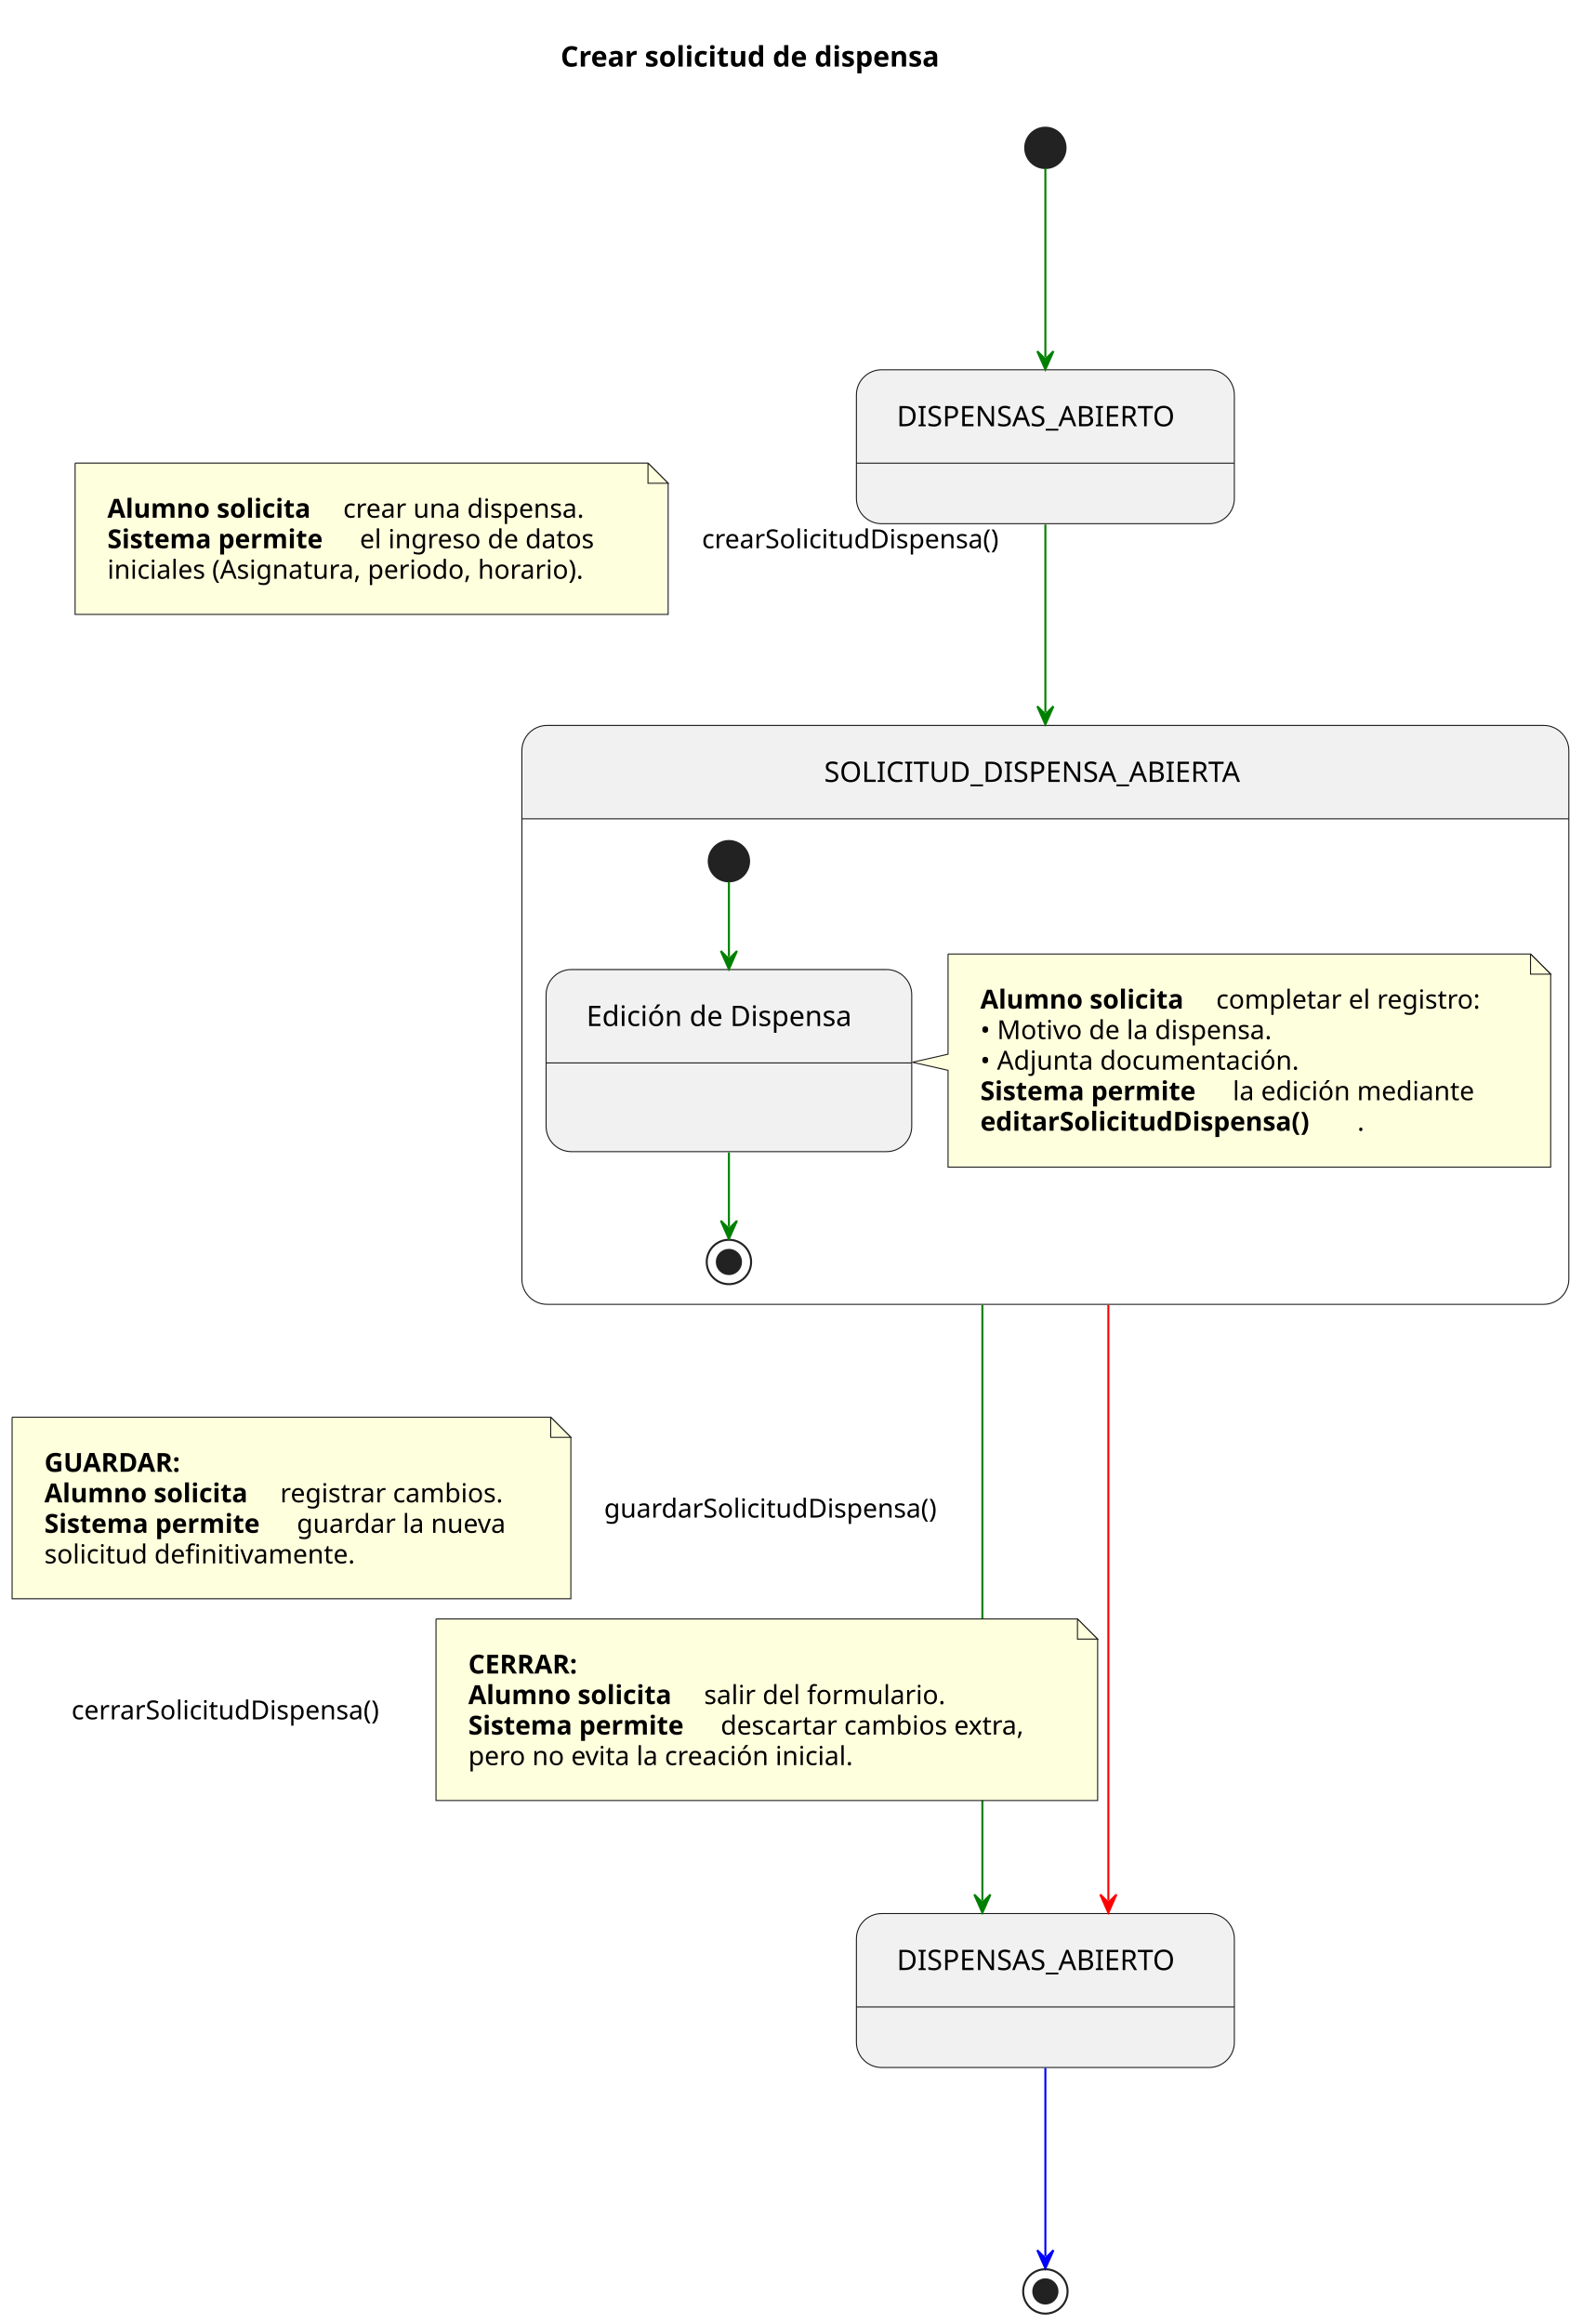
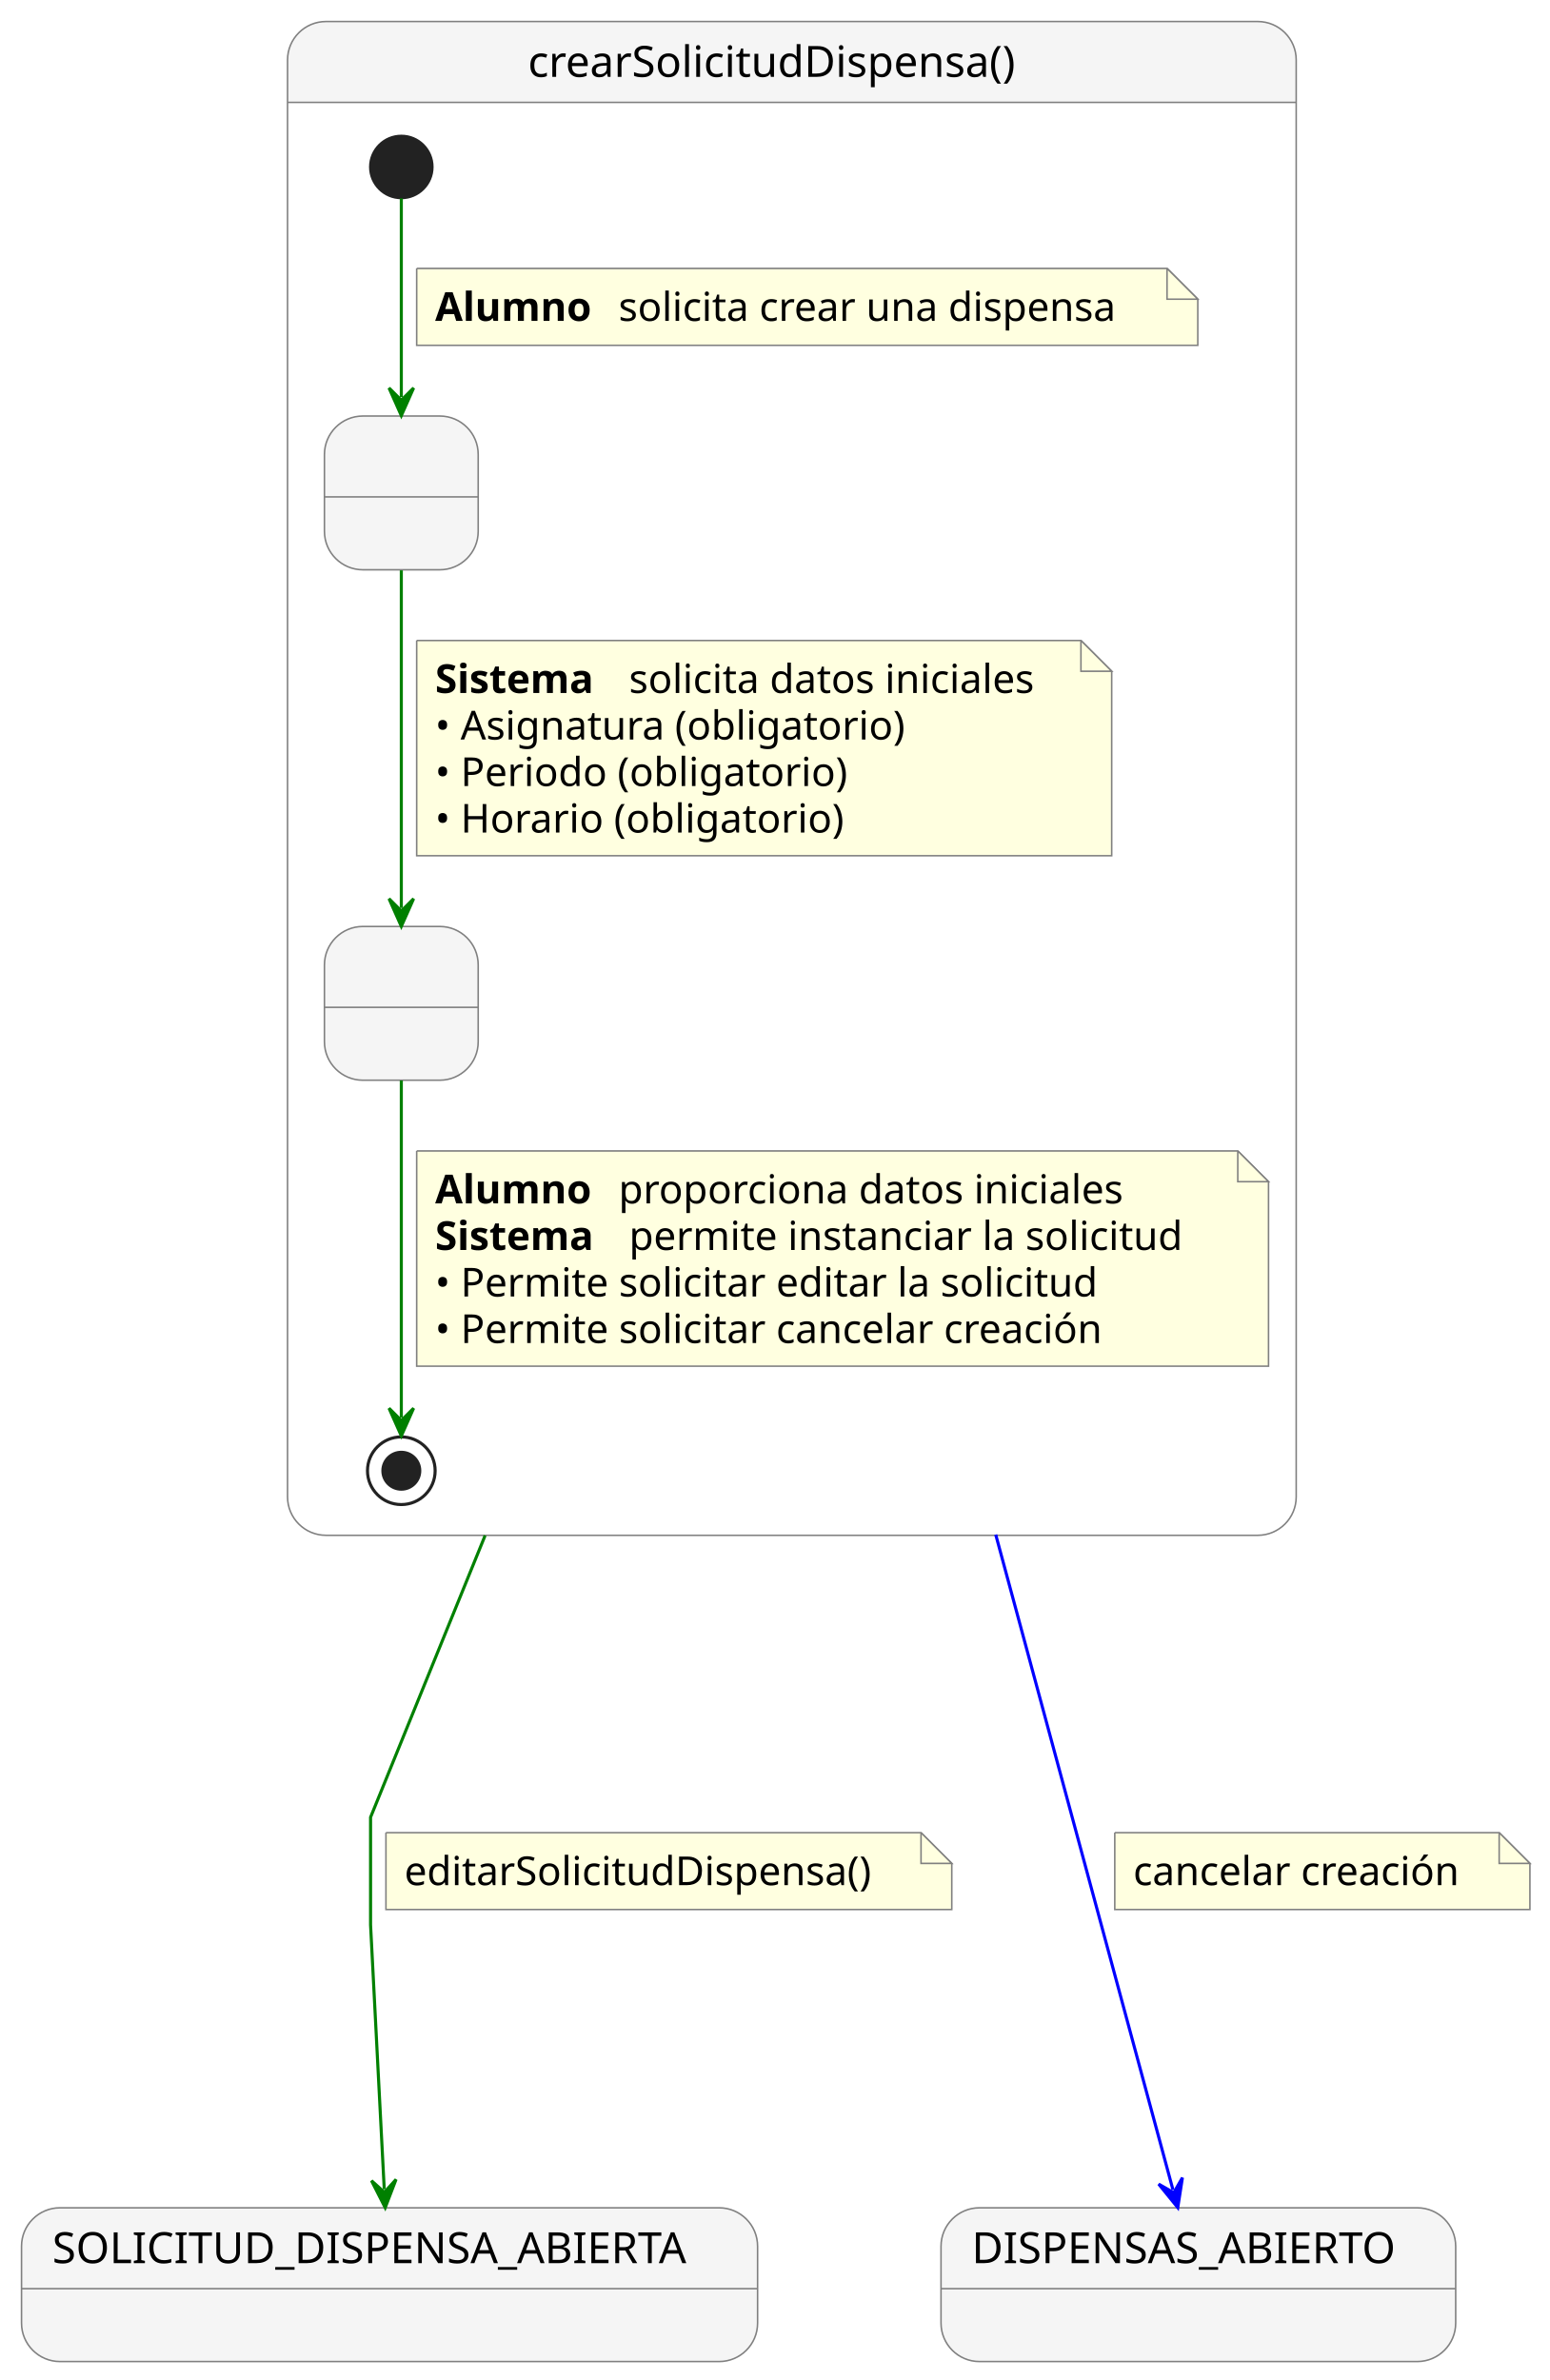
- <svg xmlns="http://www.w3.org/2000/svg" contentStyleType="text/css" data-diagram-type="STATE" height="1152px" preserveAspectRatio="none" style="width:791px;height:1152px;background:#FFFFFF;" version="1.1" viewBox="0 0 791 1152" width="791px" zoomAndPan="magnify">
+ <svg xmlns="http://www.w3.org/2000/svg" contentStyleType="text/css" data-diagram-type="STATE" height="774px" preserveAspectRatio="none" style="width:504px;height:774px;background:#FFFFFF;" version="1.1" viewBox="0 0 504 774" width="504px" zoomAndPan="magnify">
  <defs />
  <g>
-     <g class="title" data-source-line="1">
-       <text fill="#000000" font-family="sans-serif" font-size="14" font-weight="bold" lengthAdjust="spacing" textLength="214.908" x="277.909" y="32.995">Crear solicitud de dispensa</text>
+     <path d="M106,7 L409,7 A12.5,12.5 0 0 1 421.5,19.5 L421.5,33.297 L93.5,33.297 L93.5,19.5 A12.5,12.5 0 0 1 106,7" fill="#F5F5F5" />
+     <rect fill="none" height="492.297" rx="12.5" ry="12.5" style="stroke:#808080;stroke-width:0.5;" width="328" x="93.5" y="7" />
+     <line style="stroke:#808080;stroke-width:0.5;" x1="93.5" x2="421.5" y1="33.297" y2="33.297" />
+     <text fill="#000000" font-family="sans-serif" font-size="14" lengthAdjust="spacing" textLength="171.602" x="171.699" y="24.995">crearSolicitudDispensa()</text>
+     <g class="entity" data-qualified-name="crearSolicitudDispensa.Paso1" id="ent0003">
+       <rect fill="#F5F5F5" height="50" rx="12.5" ry="12.5" style="stroke:#808080;stroke-width:0.5;" width="50" x="105.5" y="135.297" />
+       <line style="stroke:#808080;stroke-width:0.5;" x1="105.5" x2="155.5" y1="161.594" y2="161.594" />
+       <text fill="#000000" font-family="sans-serif" font-size="14" lengthAdjust="spacing" textLength="4.45" x="128.275" y="153.292"> </text>
    </g>
-     <g>
-       <rect fill="#F1F1F1" height="76.297" rx="12.5" ry="12.5" style="stroke:#181818;stroke-width:0.5;" width="187.362" x="424.55" y="183.297" />
-       <line style="stroke:#181818;stroke-width:0.5;" x1="424.55" x2="611.912" y1="229.594" y2="229.594" />
-       <text fill="#000000" font-family="sans-serif" font-size="14" lengthAdjust="spacing" textLength="147.362" x="444.55" y="211.292">DISPENSAS_ABIERTO</text>
+     <g class="entity" data-qualified-name="crearSolicitudDispensa.Paso2" id="ent0004">
+       <rect fill="#F5F5F5" height="50" rx="12.5" ry="12.5" style="stroke:#808080;stroke-width:0.5;" width="50" x="105.5" y="301.297" />
+       <line style="stroke:#808080;stroke-width:0.5;" x1="105.5" x2="155.5" y1="327.594" y2="327.594" />
+       <text fill="#000000" font-family="sans-serif" font-size="14" lengthAdjust="spacing" textLength="4.45" x="128.275" y="319.292"> </text>
    </g>
-     <path d="M271.22,359.597 L765.227,359.597 A12.5,12.5 0 0 1 777.727,372.097 L777.727,405.894 L258.72,405.894 L258.72,372.097 A12.5,12.5 0 0 1 271.22,359.597" fill="#F1F1F1" />
-     <rect fill="none" height="286.957" rx="12.5" ry="12.5" style="stroke:#181818;stroke-width:0.5;" width="519.007" x="258.72" y="359.597" />
-     <line style="stroke:#181818;stroke-width:0.5;" x1="258.72" x2="777.727" y1="405.894" y2="405.894" />
-     <text fill="#000000" font-family="sans-serif" font-size="14" lengthAdjust="spacing" textLength="219.352" x="408.548" y="387.592">SOLICITUD_DISPENSA_ABIERTA</text>
-     <g>
-       <rect fill="#F1F1F1" height="90.266" rx="12.5" ry="12.5" style="stroke:#181818;stroke-width:0.5;" width="181.258" x="270.72" y="480.594" />
-       <line style="stroke:#181818;stroke-width:0.5;" x1="270.72" x2="451.978" y1="526.891" y2="526.891" />
-       <text fill="#000000" font-family="sans-serif" font-size="14" lengthAdjust="spacing" textLength="141.258" x="290.72" y="508.589">Edición de Dispensa</text>
-       <text fill="#000000" font-family="sans-serif" font-size="12" lengthAdjust="spacing" textLength="3.814" x="285.72" y="553.029"> </text>
+     <g class="start_entity" data-qualified-name="crearSolicitudDispensa..start.crearSolicitudDispensa" data-source-line="15" id="ent0002">
+       <ellipse cx="130.5" cy="54.297" fill="#222222" rx="10" ry="10" style="stroke:#222222;stroke-width:1;" />
    </g>
-     <ellipse cx="361.35" cy="426.894" fill="#222222" rx="10" ry="10" style="stroke:#222222;stroke-width:1;" />
-     <ellipse cx="361.35" cy="625.554" fill="none" rx="11" ry="11" style="stroke:#222222;stroke-width:1;" />
-     <ellipse cx="361.35" cy="625.554" fill="#222222" rx="6" ry="6" style="stroke:#222222;stroke-width:1;" />
-     <g class="entity" data-qualified-name="SOLICITUD_DISPENSA_ABIERTA_COMP.GMN2" data-source-line="34" id="ent0003">
-       <path d="M469.98,472.894 L469.98,522.554 L452.31,526.554 L469.98,530.554 L469.98,578.558 A0,0 0 0 0 469.98,578.558 L768.727,578.558 A0,0 0 0 0 768.727,578.558 L768.727,482.894 L758.727,472.894 L469.98,472.894 A0,0 0 0 0 469.98,472.894" fill="#FEFFDD" style="stroke:#181818;stroke-width:0.5;" />
-       <path d="M758.727,472.894 L758.727,482.894 L768.727,482.894 L758.727,472.894" fill="#FEFFDD" style="stroke:#181818;stroke-width:0.5;" />
-       <text fill="#000000" font-family="sans-serif" font-size="13" font-weight="bold" lengthAdjust="spacing" textLength="112.76" x="485.98" y="499.961">Alumno solicita</text>
-       <text fill="#000000" font-family="sans-serif" font-size="13" lengthAdjust="spacing" textLength="140.664" x="602.872" y="499.961">completar el registro:</text>
-       <text fill="#000000" font-family="sans-serif" font-size="13" lengthAdjust="spacing" textLength="157.549" x="485.98" y="515.093">• Motivo de la dispensa.</text>
-       <text fill="#000000" font-family="sans-serif" font-size="13" lengthAdjust="spacing" textLength="170.873" x="485.98" y="530.226">• Adjunta documentación.</text>
-       <text fill="#000000" font-family="sans-serif" font-size="13" font-weight="bold" lengthAdjust="spacing" textLength="120.999" x="485.98" y="545.359">Sistema permite</text>
-       <text fill="#000000" font-family="sans-serif" font-size="13" lengthAdjust="spacing" textLength="128.483" x="611.111" y="545.359">la edición mediante</text>
-       <text fill="#000000" font-family="sans-serif" font-size="13" font-weight="bold" lengthAdjust="spacing" textLength="186.875" x="485.98" y="560.492">editarSolicitudDispensa()</text>
-       <text fill="#000000" font-family="sans-serif" font-size="13" lengthAdjust="spacing" textLength="4.132" x="672.855" y="560.492">.</text>
+     <g class="end_entity" data-qualified-name="crearSolicitudDispensa..end.crearSolicitudDispensa" data-source-line="28" id="ent0005">
+       <ellipse cx="130.5" cy="478.297" fill="none" rx="11" ry="11" style="stroke:#222222;stroke-width:1;" />
+       <ellipse cx="130.5" cy="478.297" fill="#222222" rx="6" ry="6" style="stroke:#222222;stroke-width:1;" />
    </g>
-     <g class="link" data-entity-1="ent0005" data-entity-2="ent0005" data-link-type="dependency" data-source-line="31" id="lnk6">
-       <path d="M361.35,437.094 C361.35,447.454 361.35,458.224 361.35,474.404" fill="none" id="*start*SOLICITUD_DISPENSA_ABIERTA_COMP-to-FormularioEdicion" style="stroke:#008000;stroke-width:1;" />
-       <polygon fill="#008000" points="361.35,480.404,365.35,471.404,361.35,475.404,357.35,471.404,361.35,480.404" style="stroke:#008000;stroke-width:1;" />
+     <g class="link" data-entity-1="ent0002" data-entity-2="ent0003" data-link-type="dependency" data-source-line="15" id="lnk3">
+       <path d="M130.5,64.527 C130.5,80.237 130.5,106.657 130.5,129.167" fill="none" id="*start*crearSolicitudDispensa-to-Paso1" style="stroke:#008000;stroke-width:1;" />
+       <polygon fill="#008000" points="130.5,135.167,134.5,126.167,130.5,130.167,126.5,126.167,130.5,135.167" style="stroke:#008000;stroke-width:1;" />
+       <path d="M135.5,87.297 L135.5,112.297 L389.5,112.297 L389.5,97.297 L379.5,87.297 L135.5,87.297" fill="#FFFFE0" style="stroke:#808080;stroke-width:0.5;" />
+       <path d="M379.5,87.297 L379.5,97.297 L389.5,97.297 L379.5,87.297" fill="#FFFFE0" style="stroke:#808080;stroke-width:0.5;" />
+       <text fill="#000000" font-family="sans-serif" font-size="13" font-weight="bold" lengthAdjust="spacing" textLength="55.504" x="141.5" y="104.364">Alumno</text>
+       <text fill="#000000" font-family="sans-serif" font-size="13" lengthAdjust="spacing" textLength="174.281" x="201.136" y="104.364">solicita crear una dispensa</text>
    </g>
-     <g class="link" data-entity-1="ent0005" data-entity-2="ent0007" data-link-type="dependency" data-source-line="42" id="lnk8">
-       <path d="M361.35,571.254 C361.35,587.094 361.35,597.524 361.35,608.104" fill="none" id="FormularioEdicion-to-*end*SOLICITUD_DISPENSA_ABIERTA_COMP" style="stroke:#008000;stroke-width:1;" />
-       <polygon fill="#008000" points="361.35,614.104,365.35,605.104,361.35,609.104,357.35,605.104,361.35,614.104" style="stroke:#008000;stroke-width:1;" />
+     <g class="link" data-entity-1="ent0003" data-entity-2="ent0004" data-link-type="dependency" data-source-line="20" id="lnk4">
+       <path d="M130.5,185.497 C130.5,216.587 130.5,264.247 130.5,295.267" fill="none" id="Paso1-to-Paso2" style="stroke:#008000;stroke-width:1;" />
+       <polygon fill="#008000" points="130.5,301.267,134.5,292.267,130.5,296.267,126.5,292.267,130.5,301.267" style="stroke:#008000;stroke-width:1;" />
+       <path d="M135.5,208.297 L135.5,278.297 L361.5,278.297 L361.5,218.297 L351.5,208.297 L135.5,208.297" fill="#FFFFE0" style="stroke:#808080;stroke-width:0.5;" />
+       <path d="M351.5,208.297 L351.5,218.297 L361.5,218.297 L351.5,208.297" fill="#FFFFE0" style="stroke:#808080;stroke-width:0.5;" />
+       <text fill="#000000" font-family="sans-serif" font-size="13" font-weight="bold" lengthAdjust="spacing" textLength="58.906" x="141.5" y="225.364">Sistema</text>
+       <text fill="#000000" font-family="sans-serif" font-size="13" lengthAdjust="spacing" textLength="142.651" x="204.539" y="225.364">solicita datos iniciales</text>
+       <text fill="#000000" font-family="sans-serif" font-size="13" lengthAdjust="spacing" textLength="166.067" x="141.5" y="240.497">• Asignatura (obligatorio)</text>
+       <text fill="#000000" font-family="sans-serif" font-size="13" lengthAdjust="spacing" textLength="144.638" x="141.5" y="255.629">• Periodo (obligatorio)</text>
+       <text fill="#000000" font-family="sans-serif" font-size="13" lengthAdjust="spacing" textLength="143.635" x="141.5" y="270.762">• Horario (obligatorio)</text>
    </g>
-     <g>
-       <rect fill="#F1F1F1" height="76.297" rx="12.5" ry="12.5" style="stroke:#181818;stroke-width:0.5;" width="187.362" x="424.55" y="948.547" />
-       <line style="stroke:#181818;stroke-width:0.5;" x1="424.55" x2="611.912" y1="994.844" y2="994.844" />
-       <text fill="#000000" font-family="sans-serif" font-size="14" lengthAdjust="spacing" textLength="147.362" x="444.55" y="976.542">DISPENSAS_ABIERTO</text>
+     <g class="link" data-entity-1="ent0004" data-entity-2="ent0005" data-link-type="dependency" data-source-line="28" id="lnk6">
+       <path d="M130.5,351.397 C130.5,384.687 130.5,437.317 130.5,460.967" fill="none" id="Paso2-to-*end*crearSolicitudDispensa" style="stroke:#008000;stroke-width:1;" />
+       <polygon fill="#008000" points="130.5,466.967,134.5,457.967,130.5,461.967,126.5,457.967,130.5,466.967" style="stroke:#008000;stroke-width:1;" />
+       <path d="M135.5,374.297 L135.5,444.297 L412.5,444.297 L412.5,384.297 L402.5,374.297 L135.5,374.297" fill="#FFFFE0" style="stroke:#808080;stroke-width:0.5;" />
+       <path d="M402.5,374.297 L402.5,384.297 L412.5,384.297 L402.5,374.297" fill="#FFFFE0" style="stroke:#808080;stroke-width:0.5;" />
+       <text fill="#000000" font-family="sans-serif" font-size="13" font-weight="bold" lengthAdjust="spacing" textLength="55.504" x="141.5" y="391.364">Alumno</text>
+       <text fill="#000000" font-family="sans-serif" font-size="13" lengthAdjust="spacing" textLength="174.897" x="201.136" y="391.364">proporciona datos iniciales</text>
+       <text fill="#000000" font-family="sans-serif" font-size="13" font-weight="bold" lengthAdjust="spacing" textLength="58.906" x="141.5" y="406.497">Sistema</text>
+       <text fill="#000000" font-family="sans-serif" font-size="13" lengthAdjust="spacing" textLength="193.235" x="204.539" y="406.497">permite instanciar la solicitud</text>
+       <text fill="#000000" font-family="sans-serif" font-size="13" lengthAdjust="spacing" textLength="234.146" x="141.5" y="421.629">• Permite solicitar editar la solicitud</text>
+       <text fill="#000000" font-family="sans-serif" font-size="13" lengthAdjust="spacing" textLength="236.698" x="141.5" y="436.762">• Permite solicitar cancelar creación</text>
    </g>
-     <ellipse cx="518.23" cy="73.297" fill="#222222" rx="10" ry="10" style="stroke:#222222;stroke-width:1;" />
-     <ellipse cx="518.23" cy="1135.847" fill="none" rx="11" ry="11" style="stroke:#222222;stroke-width:1;" />
-     <ellipse cx="518.23" cy="1135.847" fill="#222222" rx="6" ry="6" style="stroke:#222222;stroke-width:1;" />
-     <g class="link" data-entity-1="ent0002" data-entity-2="ent0002" data-link-type="dependency" data-source-line="14" id="lnk3">
-       <path d="M518.23,83.477 C518.23,103.677 518.23,143.747 518.23,177.107" fill="none" id="*start*-to-DISPENSAS_ABIERTO_INICIAL" style="stroke:#008000;stroke-width:1;" />
-       <polygon fill="#008000" points="518.23,183.107,522.23,174.107,518.23,178.107,514.23,174.107,518.23,183.107" style="stroke:#008000;stroke-width:1;" />
+     <g class="entity" data-qualified-name="SOLICITUD_DISPENSA_ABIERTA" id="ent0005">
+       <rect fill="#F5F5F5" height="50" rx="12.5" ry="12.5" style="stroke:#808080;stroke-width:0.5;" width="239.352" x="7" y="718" />
+       <line style="stroke:#808080;stroke-width:0.5;" x1="7" x2="246.352" y1="744.297" y2="744.297" />
+       <text fill="#000000" font-family="sans-serif" font-size="14" lengthAdjust="spacing" textLength="219.352" x="17" y="735.995">SOLICITUD_DISPENSA_ABIERTA</text>
    </g>
-     <g class="link" data-entity-1="ent0002" data-entity-2="ent0003" data-link-type="dependency" data-source-line="17" id="lnk4">
-       <path d="M518.23,260.017 C518.23,286.147 518.23,316.487 518.23,353.107" fill="none" id="DISPENSAS_ABIERTO_INICIAL-to-SOLICITUD_DISPENSA_ABIERTA_COMP" style="stroke:#008000;stroke-width:1;" />
-       <polygon fill="#008000" points="518.23,359.107,522.23,350.107,518.23,354.107,514.23,350.107,518.23,359.107" style="stroke:#008000;stroke-width:1;" />
-       <path d="M37.23,229.557 L37.23,304.557 L331.23,304.557 L331.23,239.557 L321.23,229.557 L37.23,229.557" fill="#FEFFDD" style="stroke:#181818;stroke-width:0.5;" />
-       <path d="M321.23,229.557 L321.23,239.557 L331.23,239.557 L321.23,229.557" fill="#FEFFDD" style="stroke:#181818;stroke-width:0.5;" />
-       <text fill="#000000" font-family="sans-serif" font-size="13" font-weight="bold" lengthAdjust="spacing" textLength="112.76" x="53.23" y="256.624">Alumno solicita</text>
-       <text fill="#000000" font-family="sans-serif" font-size="13" lengthAdjust="spacing" textLength="128.508" x="170.122" y="256.624">crear una dispensa.</text>
-       <text fill="#000000" font-family="sans-serif" font-size="13" font-weight="bold" lengthAdjust="spacing" textLength="120.999" x="53.23" y="271.757">Sistema permite</text>
-       <text fill="#000000" font-family="sans-serif" font-size="13" lengthAdjust="spacing" textLength="124.471" x="178.361" y="271.757">el ingreso de datos</text>
-       <text fill="#000000" font-family="sans-serif" font-size="13" lengthAdjust="spacing" textLength="253.671" x="53.23" y="286.889">iniciales (Asignatura, periodo, horario).</text>
-       <text fill="#000000" font-family="sans-serif" font-size="13" lengthAdjust="spacing" textLength="159.345" x="347.965" y="271.757">crearSolicitudDispensa()</text>
+     <g class="entity" data-qualified-name="DISPENSAS_ABIERTO" id="ent0006">
+       <rect fill="#F5F5F5" height="50" rx="12.5" ry="12.5" style="stroke:#808080;stroke-width:0.5;" width="167.362" x="306" y="718" />
+       <line style="stroke:#808080;stroke-width:0.5;" x1="306" x2="473.362" y1="744.297" y2="744.297" />
+       <text fill="#000000" font-family="sans-serif" font-size="14" lengthAdjust="spacing" textLength="147.362" x="316" y="735.995">DISPENSAS_ABIERTO</text>
    </g>
-     <g class="link" data-entity-1="ent0003" data-entity-2="ent0004" data-link-type="dependency" data-source-line="46" id="lnk9">
-       <path d="M487,646.867 C487,750.727 487,877.617 487,942.117" fill="none" id="SOLICITUD_DISPENSA_ABIERTA_COMP-to-DISPENSAS_ABIERTO_FINAL" style="stroke:#008000;stroke-width:1;" />
-       <polygon fill="#008000" points="487,948.117,491,939.117,487,943.117,483,939.117,487,948.117" style="stroke:#008000;stroke-width:1;" />
-       <path d="M6,702.497 L6,792.497 L283,792.497 L283,712.497 L273,702.497 L6,702.497" fill="#FEFFDD" style="stroke:#181818;stroke-width:0.5;" />
-       <path d="M273,702.497 L273,712.497 L283,712.497 L273,702.497" fill="#FEFFDD" style="stroke:#181818;stroke-width:0.5;" />
-       <text fill="#000000" font-family="sans-serif" font-size="13" font-weight="bold" lengthAdjust="spacing" textLength="77.359" x="22" y="729.564">GUARDAR:</text>
-       <text fill="#000000" font-family="sans-serif" font-size="13" font-weight="bold" lengthAdjust="spacing" textLength="112.76" x="22" y="744.697">Alumno solicita</text>
-       <text fill="#000000" font-family="sans-serif" font-size="13" lengthAdjust="spacing" textLength="118.365" x="138.892" y="744.697">registrar cambios.</text>
-       <text fill="#000000" font-family="sans-serif" font-size="13" font-weight="bold" lengthAdjust="spacing" textLength="120.999" x="22" y="759.829">Sistema permite</text>
-       <text fill="#000000" font-family="sans-serif" font-size="13" lengthAdjust="spacing" textLength="111.344" x="147.131" y="759.829">guardar la nueva</text>
-       <text fill="#000000" font-family="sans-serif" font-size="13" lengthAdjust="spacing" textLength="165.217" x="22" y="774.962">solicitud definitivamente.</text>
-       <text fill="#000000" font-family="sans-serif" font-size="13" lengthAdjust="spacing" textLength="176.909" x="299.476" y="752.263">guardarSolicitudDispensa()</text>
+     <g class="link" data-entity-1="ent0002" data-entity-2="ent0005" data-link-type="dependency" data-source-line="40" id="lnk7">
+       <path d="M157.75,499.36 C136.6,551.4 120.5,591 120.5,591 C120.5,591 120.5,626 120.5,626 C120.5,626 123.19,677.998 124.95,711.968" fill="none" id="crearSolicitudDispensa-to-SOLICITUD_DISPENSA_ABIERTA" style="stroke:#008000;stroke-width:1;" />
+       <polygon fill="#008000" points="125.26,717.96,128.789,708.765,125.001,712.967,120.8,709.179,125.26,717.96" style="stroke:#008000;stroke-width:1;" />
+       <path d="M125.5,596 L125.5,621 L309.5,621 L309.5,606 L299.5,596 L125.5,596" fill="#FFFFE0" style="stroke:#808080;stroke-width:0.5;" />
+       <path d="M299.5,596 L299.5,606 L309.5,606 L299.5,596" fill="#FFFFE0" style="stroke:#808080;stroke-width:0.5;" />
+       <text fill="#000000" font-family="sans-serif" font-size="13" lengthAdjust="spacing" textLength="163.814" x="131.5" y="613.067">editarSolicitudDispensa()</text>
    </g>
-     <g class="link" data-entity-1="ent0003" data-entity-2="ent0004" data-link-type="dependency" data-source-line="54" id="lnk10">
-       <path d="M549.45,646.867 C549.45,750.727 549.45,877.617 549.45,942.117" fill="none" id="SOLICITUD_DISPENSA_ABIERTA_COMP-to-DISPENSAS_ABIERTO_FINAL-1" style="stroke:#FF0000;stroke-width:1;" />
-       <polygon fill="#FF0000" points="549.45,948.117,553.45,939.117,549.45,943.117,545.45,939.117,549.45,948.117" style="stroke:#FF0000;stroke-width:1;" />
-       <text fill="#000000" font-family="sans-serif" font-size="13" lengthAdjust="spacing" textLength="164.69" x="35.45" y="852.263">cerrarSolicitudDispensa()</text>
-       <path d="M216.14,802.497 L216.14,892.497 L544.14,892.497 L544.14,812.497 L534.14,802.497 L216.14,802.497" fill="#FEFFDD" style="stroke:#181818;stroke-width:0.5;" />
-       <path d="M534.14,802.497 L534.14,812.497 L544.14,812.497 L534.14,802.497" fill="#FEFFDD" style="stroke:#181818;stroke-width:0.5;" />
-       <text fill="#000000" font-family="sans-serif" font-size="13" font-weight="bold" lengthAdjust="spacing" textLength="63.711" x="232.14" y="829.564">CERRAR:</text>
-       <text fill="#000000" font-family="sans-serif" font-size="13" font-weight="bold" lengthAdjust="spacing" textLength="112.76" x="232.14" y="844.697">Alumno solicita</text>
-       <text fill="#000000" font-family="sans-serif" font-size="13" lengthAdjust="spacing" textLength="126.832" x="349.032" y="844.697">salir del formulario.</text>
-       <text fill="#000000" font-family="sans-serif" font-size="13" font-weight="bold" lengthAdjust="spacing" textLength="120.999" x="232.14" y="859.829">Sistema permite</text>
-       <text fill="#000000" font-family="sans-serif" font-size="13" lengthAdjust="spacing" textLength="162.754" x="357.271" y="859.829">descartar cambios extra,</text>
-       <text fill="#000000" font-family="sans-serif" font-size="13" lengthAdjust="spacing" textLength="207.689" x="232.14" y="874.962">pero no evita la creación inicial.</text>
-     </g>
-     <g class="link" data-entity-1="ent0004" data-entity-2="ent0011" data-link-type="dependency" data-source-line="62" id="lnk12">
-       <path d="M518.23,1025.107 C518.23,1058.077 518.23,1097.497 518.23,1118.427" fill="none" id="DISPENSAS_ABIERTO_FINAL-to-*end*" style="stroke:#0000FF;stroke-width:1;" />
-       <polygon fill="#0000FF" points="518.23,1124.427,522.23,1115.427,518.23,1119.427,514.23,1115.427,518.23,1124.427" style="stroke:#0000FF;stroke-width:1;" />
+     <g class="link" data-entity-1="ent0002" data-entity-2="ent0006" data-link-type="dependency" data-source-line="45" id="lnk8">
+       <path d="M323.79,499.07 C347.82,587.93 370.244,670.798 381.424,712.138" fill="none" id="crearSolicitudDispensa-to-DISPENSAS_ABIERTO" style="stroke:#0000FF;stroke-width:1;" />
+       <polygon fill="#0000FF" points="382.99,717.93,384.502,708.198,381.685,713.103,376.779,710.286,382.99,717.93" style="stroke:#0000FF;stroke-width:1;" />
+       <path d="M362.5,596 L362.5,621 L497.5,621 L497.5,606 L487.5,596 L362.5,596" fill="#FFFFE0" style="stroke:#808080;stroke-width:0.5;" />
+       <path d="M487.5,596 L487.5,606 L497.5,606 L487.5,596" fill="#FFFFE0" style="stroke:#808080;stroke-width:0.5;" />
+       <text fill="#000000" font-family="sans-serif" font-size="13" lengthAdjust="spacing" textLength="114.962" x="368.5" y="613.067">cancelar creación</text>
    </g>
  </g>
</svg>
